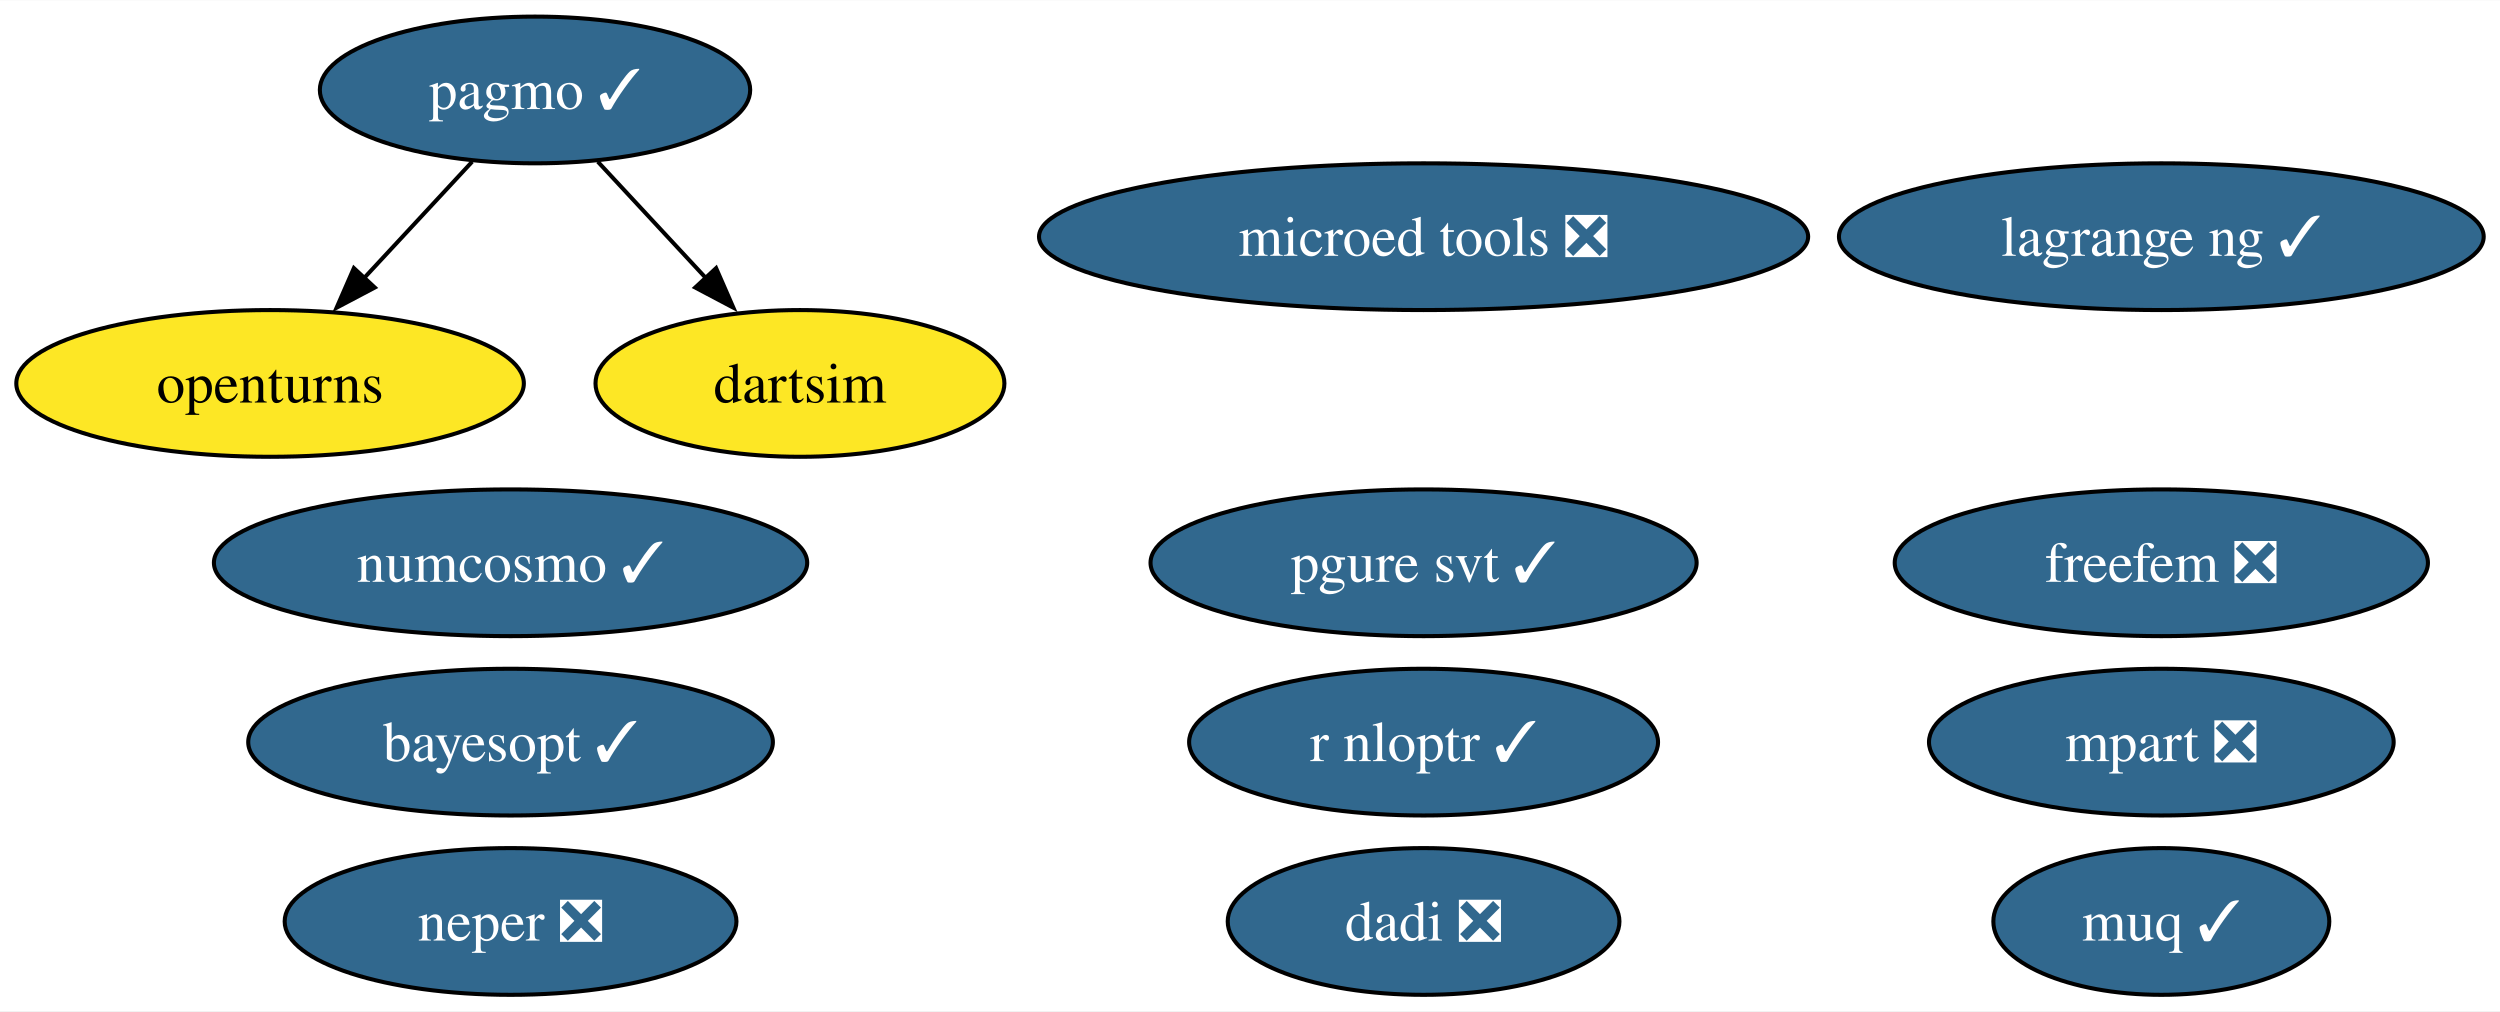
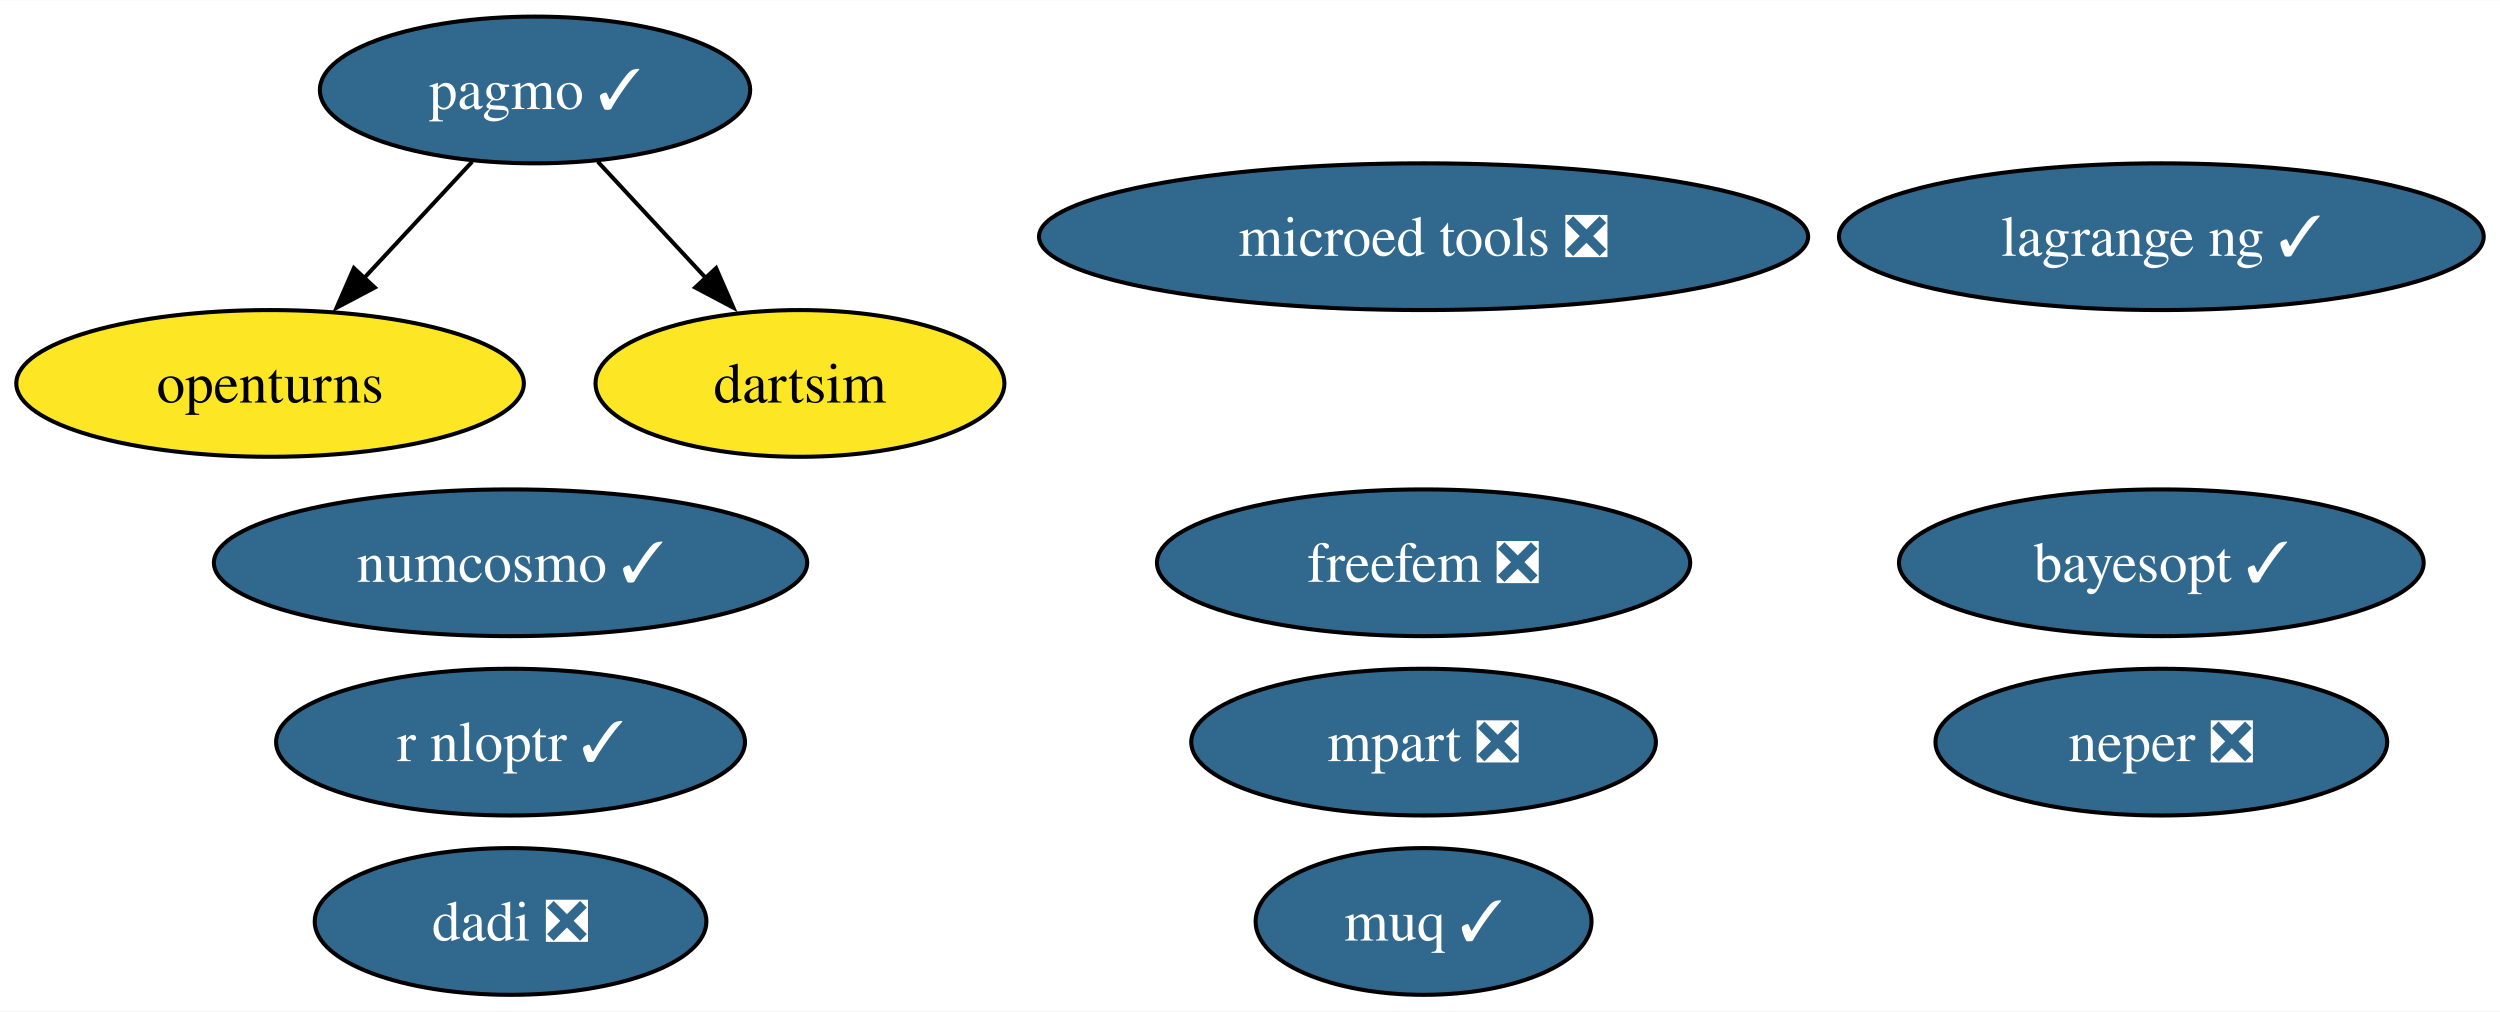
<svg xmlns="http://www.w3.org/2000/svg" xmlns:xlink="http://www.w3.org/1999/xlink" width="613pt" height="248pt" viewBox="0.00 0.00 613.35 248.00">
  <g id="graph0" class="graph" transform="scale(1 1) rotate(0) translate(4 244)">
    <polygon fill="white" stroke="none" points="-4,4 -4,-244 609.35,-244 609.35,4 -4,4" />
    <g id="node1" class="node">
      <g id="a_node1">
        <a xlink:href="https://github.com/conda-forge/openturns-feedstock" xlink:title="openturns">
          <ellipse fill="#fde725" stroke="black" cx="62.26" cy="-150" rx="62.26" ry="18" />
          <text text-anchor="middle" x="62.26" y="-145.32" font-family="Times,serif" font-size="14.00">openturns</text>
        </a>
      </g>
    </g>
    <g id="node2" class="node">
      <g id="a_node2">
        <a xlink:href="https://github.com/conda-forge/pagmo-feedstock/pull/88" xlink:title="pagmo ✓">
          <ellipse fill="#31688e" stroke="black" cx="127.26" cy="-222" rx="52.79" ry="18" />
          <text text-anchor="middle" x="127.26" y="-217.32" font-family="Times,serif" font-size="14.00" fill="white">pagmo ✓</text>
        </a>
      </g>
    </g>
    <g id="edge2" class="edge">
      <path fill="none" stroke="black" d="M111.85,-204.41C103.92,-195.87 94.09,-185.28 85.27,-175.79" />
      <polygon fill="black" stroke="black" points="87.95,-173.53 78.58,-168.58 82.82,-178.29 87.95,-173.53" />
    </g>
-     <g id="node8" class="node">
-       <g id="a_node8">
+     <g id="node7" class="node">
+       <g id="a_node7">
        <a xlink:href="https://github.com/conda-forge/dartsim-feedstock" xlink:title="dartsim">
          <ellipse fill="#fde725" stroke="black" cx="192.26" cy="-150" rx="50.16" ry="18" />
          <text text-anchor="middle" x="192.26" y="-145.32" font-family="Times,serif" font-size="14.00">dartsim</text>
        </a>
      </g>
    </g>
    <g id="edge1" class="edge">
      <path fill="none" stroke="black" d="M142.66,-204.41C150.59,-195.87 160.43,-185.28 169.24,-175.79" />
      <polygon fill="black" stroke="black" points="171.69,-178.29 175.93,-168.58 166.56,-173.53 171.69,-178.29" />
    </g>
    <g id="node3" class="node">
      <g id="a_node3">
        <a xlink:href="https://github.com/conda-forge/r-nloptr-feedstock/pull/39" xlink:title="r nloptr ✓">
-           <ellipse fill="#31688e" stroke="black" cx="345.26" cy="-62" rx="57.52" ry="18" />
-           <text text-anchor="middle" x="345.26" y="-57.33" font-family="Times,serif" font-size="14.00" fill="white">r nloptr ✓</text>
+           <ellipse fill="#31688e" stroke="black" cx="121.26" cy="-62" rx="57.52" ry="18" />
+           <text text-anchor="middle" x="121.26" y="-57.33" font-family="Times,serif" font-size="14.00" fill="white">r nloptr ✓</text>
        </a>
      </g>
    </g>
    <g id="node4" class="node">
      <g id="a_node4">
        <a xlink:href="https://github.com/conda-forge/numcosmo-feedstock/pull/81" xlink:title="numcosmo ✓">
          <ellipse fill="#31688e" stroke="black" cx="121.26" cy="-106" rx="72.78" ry="18" />
          <text text-anchor="middle" x="121.26" y="-101.33" font-family="Times,serif" font-size="14.00" fill="white">numcosmo ✓</text>
        </a>
      </g>
    </g>
    <g id="node5" class="node">
      <g id="a_node5">
        <a xlink:href="https://github.com/conda-forge/neper-feedstock/pull/23" xlink:title="neper ❎">
-           <ellipse fill="#31688e" stroke="black" cx="121.26" cy="-18" rx="55.42" ry="18" />
-           <text text-anchor="middle" x="121.26" y="-13.32" font-family="Times,serif" font-size="14.00" fill="white">neper ❎</text>
+           <ellipse fill="#31688e" stroke="black" cx="526.26" cy="-62" rx="55.42" ry="18" />
+           <text text-anchor="middle" x="526.26" y="-57.33" font-family="Times,serif" font-size="14.00" fill="white">neper ❎</text>
        </a>
      </g>
    </g>
    <g id="node6" class="node">
      <g id="a_node6">
        <a xlink:href="https://github.com/conda-forge/dadi-feedstock/pull/38" xlink:title="dadi ❎">
-           <ellipse fill="#31688e" stroke="black" cx="345.26" cy="-18" rx="48.05" ry="18" />
-           <text text-anchor="middle" x="345.26" y="-13.32" font-family="Times,serif" font-size="14.00" fill="white">dadi ❎</text>
+           <ellipse fill="#31688e" stroke="black" cx="121.26" cy="-18" rx="48.05" ry="18" />
+           <text text-anchor="middle" x="121.26" y="-13.32" font-family="Times,serif" font-size="14.00" fill="white">dadi ❎</text>
        </a>
      </g>
    </g>
-     <g id="node7" class="node">
-       <g id="a_node7">
-         <a xlink:href="https://github.com/conda-forge/pgure-svt-feedstock/pull/18" xlink:title="pgure svt ✓">
-           <ellipse fill="#31688e" stroke="black" cx="345.26" cy="-106" rx="66.99" ry="18" />
-           <text text-anchor="middle" x="345.26" y="-101.33" font-family="Times,serif" font-size="14.00" fill="white">pgure svt ✓</text>
+     <g id="node8" class="node">
+       <g id="a_node8">
+         <a xlink:href="https://github.com/conda-forge/muq-feedstock/pull/55" xlink:title="muq ✓">
+           <ellipse fill="#31688e" stroke="black" cx="345.26" cy="-18" rx="41.21" ry="18" />
+           <text text-anchor="middle" x="345.26" y="-13.32" font-family="Times,serif" font-size="14.00" fill="white">muq ✓</text>
        </a>
      </g>
    </g>
    <g id="node9" class="node">
      <g id="a_node9">
-         <a xlink:href="https://github.com/conda-forge/muq-feedstock/pull/55" xlink:title="muq ✓">
-           <ellipse fill="#31688e" stroke="black" cx="526.26" cy="-18" rx="41.21" ry="18" />
-           <text text-anchor="middle" x="526.26" y="-13.32" font-family="Times,serif" font-size="14.00" fill="white">muq ✓</text>
-         </a>
-       </g>
-     </g>
-     <g id="node10" class="node">
-       <g id="a_node10">
        <a xlink:href="https://github.com/conda-forge/microed-tools-feedstock/pull/28" xlink:title="microed tools ❎">
          <ellipse fill="#31688e" stroke="black" cx="345.26" cy="-186" rx="94.35" ry="18" />
          <text text-anchor="middle" x="345.26" y="-181.32" font-family="Times,serif" font-size="14.00" fill="white">microed tools ❎</text>
        </a>
      </g>
    </g>
+     <g id="node10" class="node">
+       <g id="a_node10">
+         <a xlink:href="https://github.com/conda-forge/freefem-feedstock/pull/42" xlink:title="freefem ❎">
+           <ellipse fill="#31688e" stroke="black" cx="345.26" cy="-106" rx="65.41" ry="18" />
+           <text text-anchor="middle" x="345.26" y="-101.33" font-family="Times,serif" font-size="14.00" fill="white">freefem ❎</text>
+         </a>
+       </g>
+     </g>
    <g id="node11" class="node">
      <g id="a_node11">
-         <a xlink:href="https://github.com/conda-forge/freefem-feedstock/pull/42" xlink:title="freefem ❎">
-           <ellipse fill="#31688e" stroke="black" cx="526.26" cy="-106" rx="65.41" ry="18" />
-           <text text-anchor="middle" x="526.26" y="-101.33" font-family="Times,serif" font-size="14.00" fill="white">freefem ❎</text>
+         <a xlink:href="https://github.com/conda-forge/mpart-feedstock/pull/30" xlink:title="mpart ❎">
+           <ellipse fill="#31688e" stroke="black" cx="345.26" cy="-62" rx="57" ry="18" />
+           <text text-anchor="middle" x="345.26" y="-57.33" font-family="Times,serif" font-size="14.00" fill="white">mpart ❎</text>
        </a>
      </g>
    </g>
    <g id="node12" class="node">
      <g id="a_node12">
-         <a xlink:href="https://github.com/conda-forge/mpart-feedstock/pull/30" xlink:title="mpart ❎">
-           <ellipse fill="#31688e" stroke="black" cx="526.26" cy="-62" rx="57" ry="18" />
-           <text text-anchor="middle" x="526.26" y="-57.33" font-family="Times,serif" font-size="14.00" fill="white">mpart ❎</text>
-         </a>
-       </g>
-     </g>
-     <g id="node13" class="node">
-       <g id="a_node13">
        <a xlink:href="https://github.com/conda-forge/lagrange-ng-feedstock/pull/6" xlink:title="lagrange ng ✓">
          <ellipse fill="#31688e" stroke="black" cx="526.26" cy="-186" rx="79.09" ry="18" />
          <text text-anchor="middle" x="526.26" y="-181.32" font-family="Times,serif" font-size="14.00" fill="white">lagrange ng ✓</text>
        </a>
      </g>
    </g>
-     <g id="node14" class="node">
-       <g id="a_node14">
+     <g id="node13" class="node">
+       <g id="a_node13">
        <a xlink:href="https://github.com/conda-forge/bayesopt-feedstock/pull/9" xlink:title="bayesopt ✓">
-           <ellipse fill="#31688e" stroke="black" cx="121.26" cy="-62" rx="64.36" ry="18" />
-           <text text-anchor="middle" x="121.26" y="-57.33" font-family="Times,serif" font-size="14.00" fill="white">bayesopt ✓</text>
+           <ellipse fill="#31688e" stroke="black" cx="526.26" cy="-106" rx="64.36" ry="18" />
+           <text text-anchor="middle" x="526.26" y="-101.33" font-family="Times,serif" font-size="14.00" fill="white">bayesopt ✓</text>
        </a>
      </g>
    </g>
  </g>
</svg>
